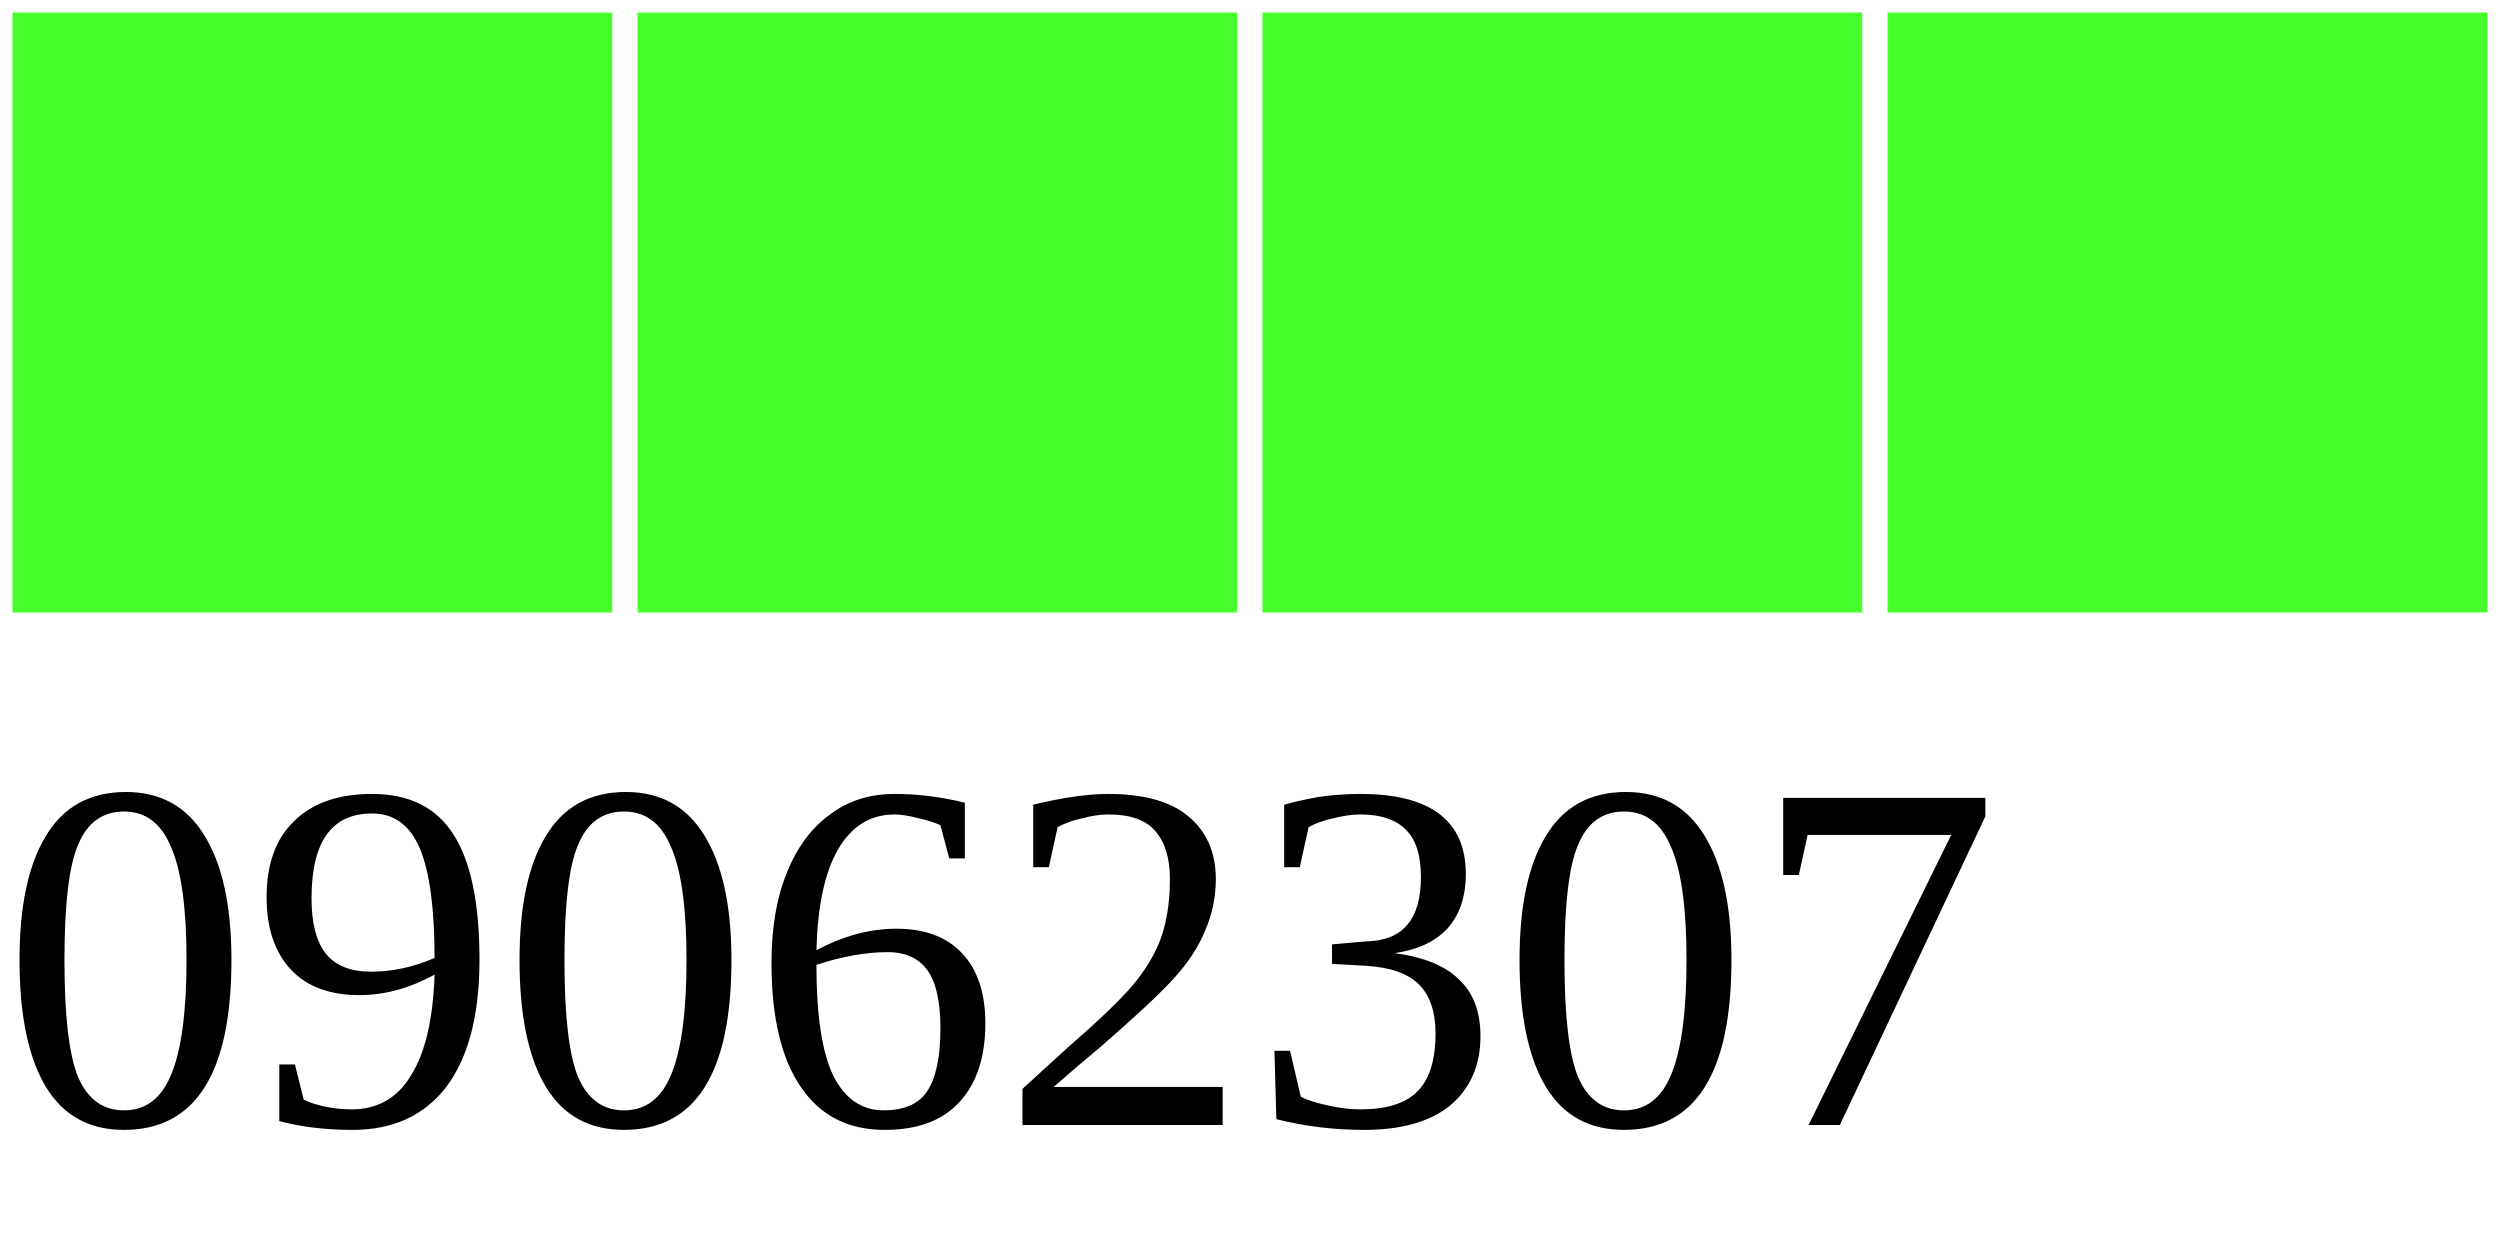
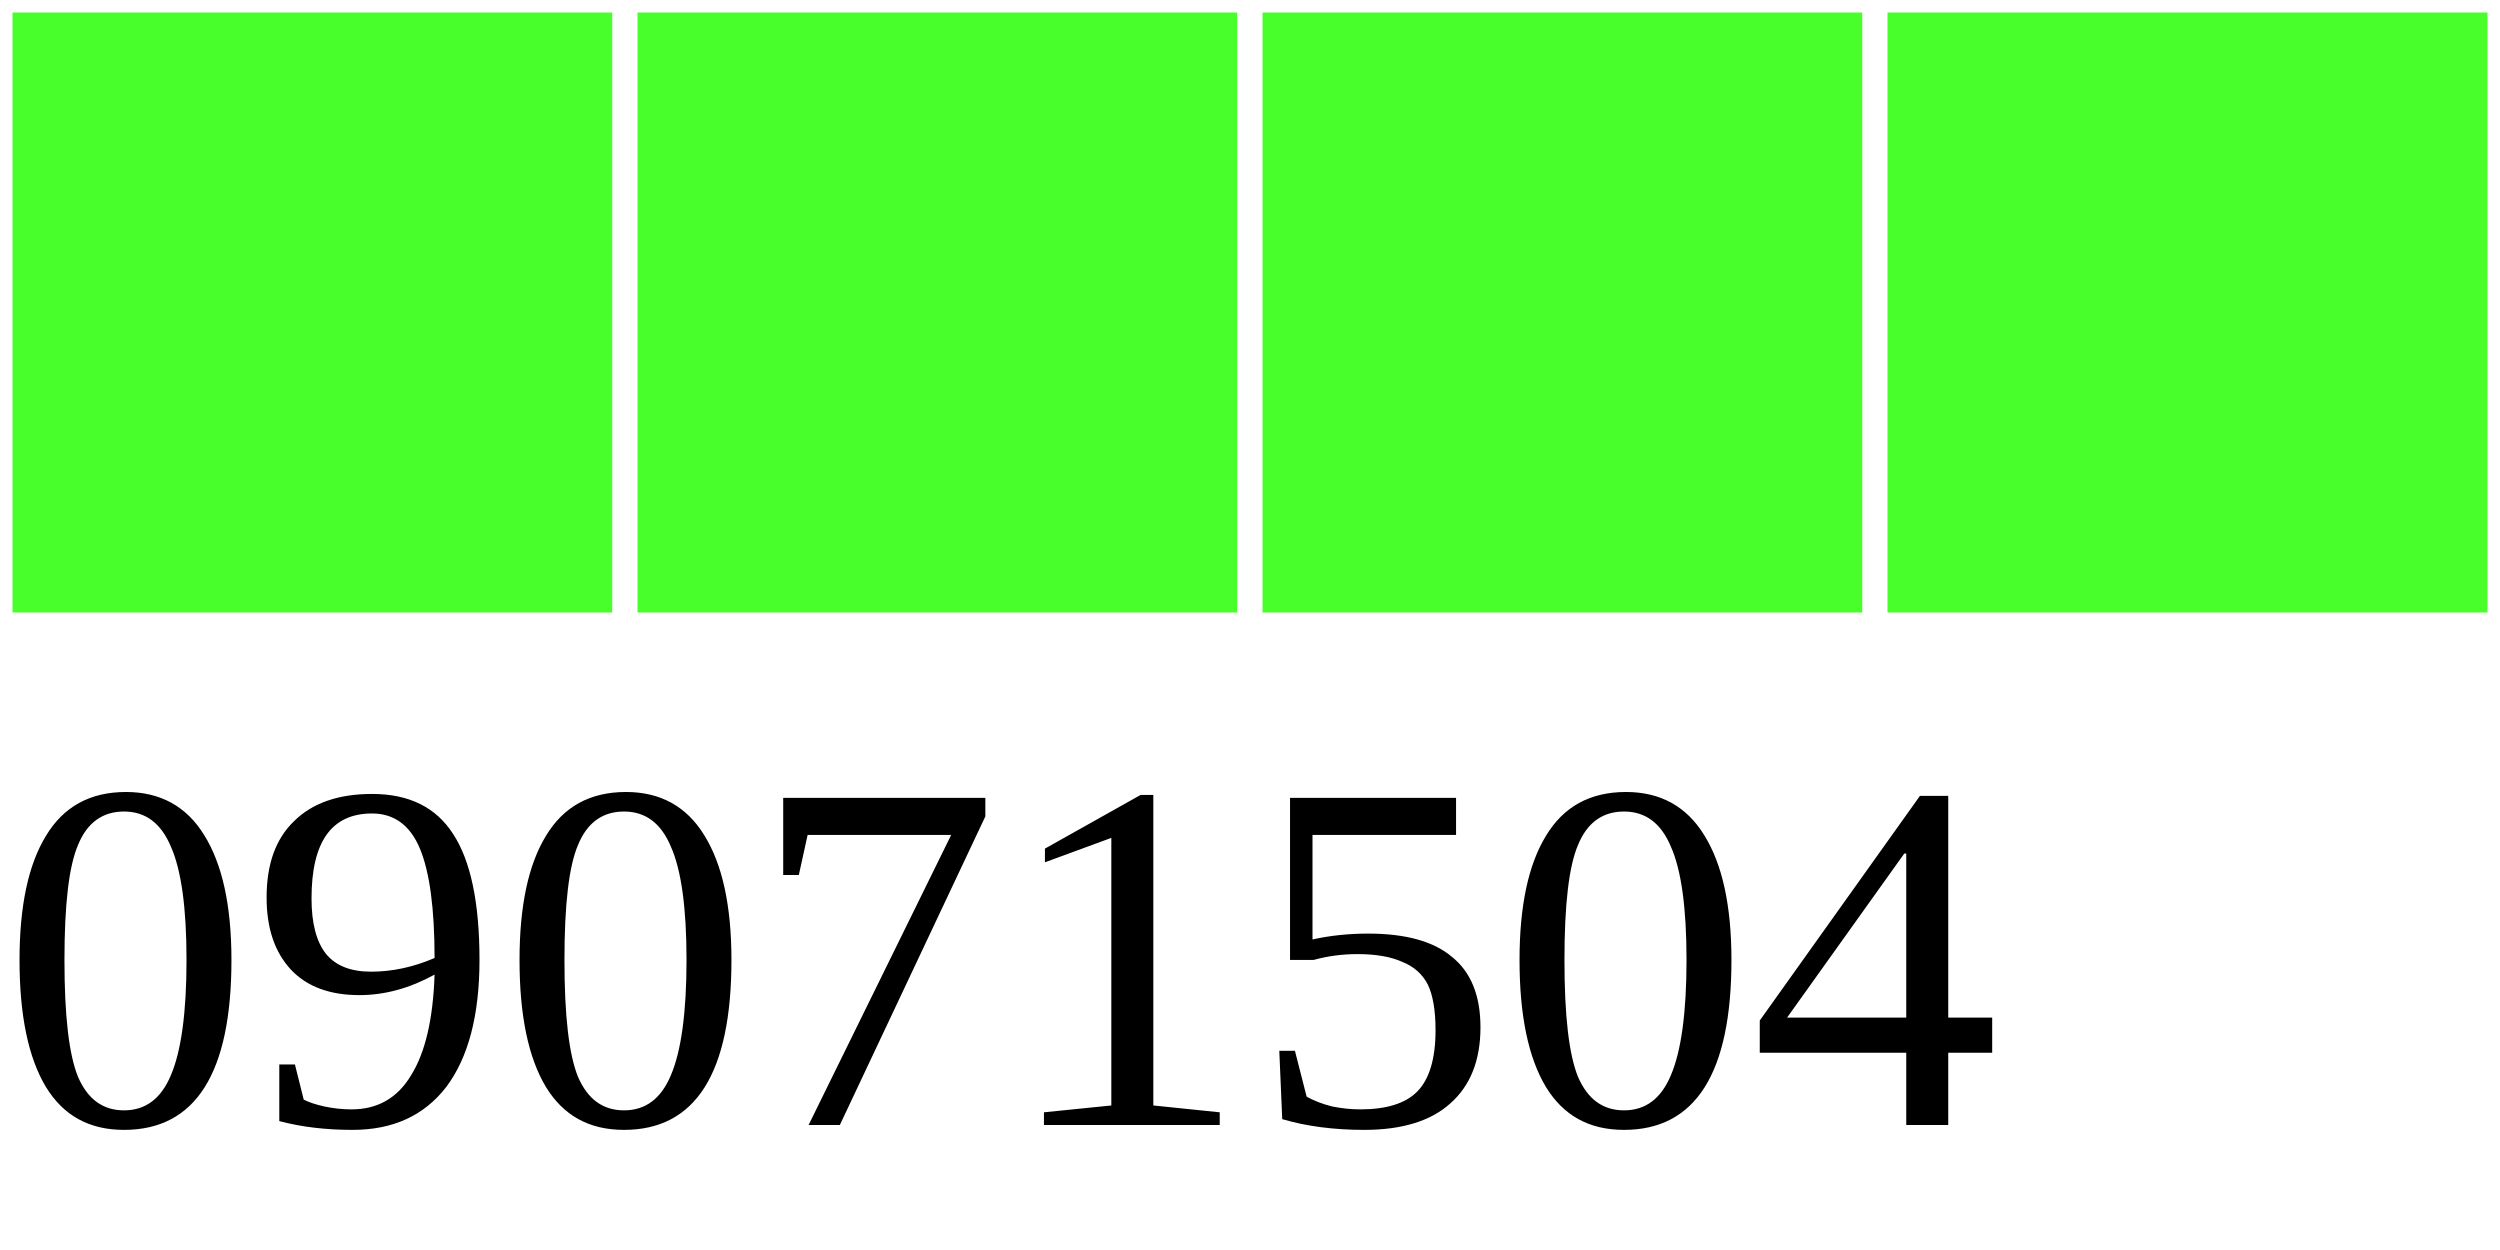
<svg xmlns="http://www.w3.org/2000/svg" width="40" height="20">
  <g>
    <rect width="10" height="10" style="fill:#48FF2C;stroke-width:0.4;stroke:rgb(255,255,255)" x="0" />
    <rect width="10" height="10" style="fill:#48FF2C;stroke-width:0.4;stroke:rgb(255,255,255)" x="10" />
    <rect width="10" height="10" style="fill:#48FF2C;stroke-width:0.4;stroke:rgb(255,255,255)" x="20" />
    <rect width="10" height="10" style="fill:#48FF2C;stroke-width:0.4;stroke:rgb(255,255,255)" x="30" />
-     <text x="0" y="18" fill="black" font-size="8">09062307</text>
+     <text x="0" y="18" fill="black" font-size="8">09071504</text>
  </g>
</svg>
